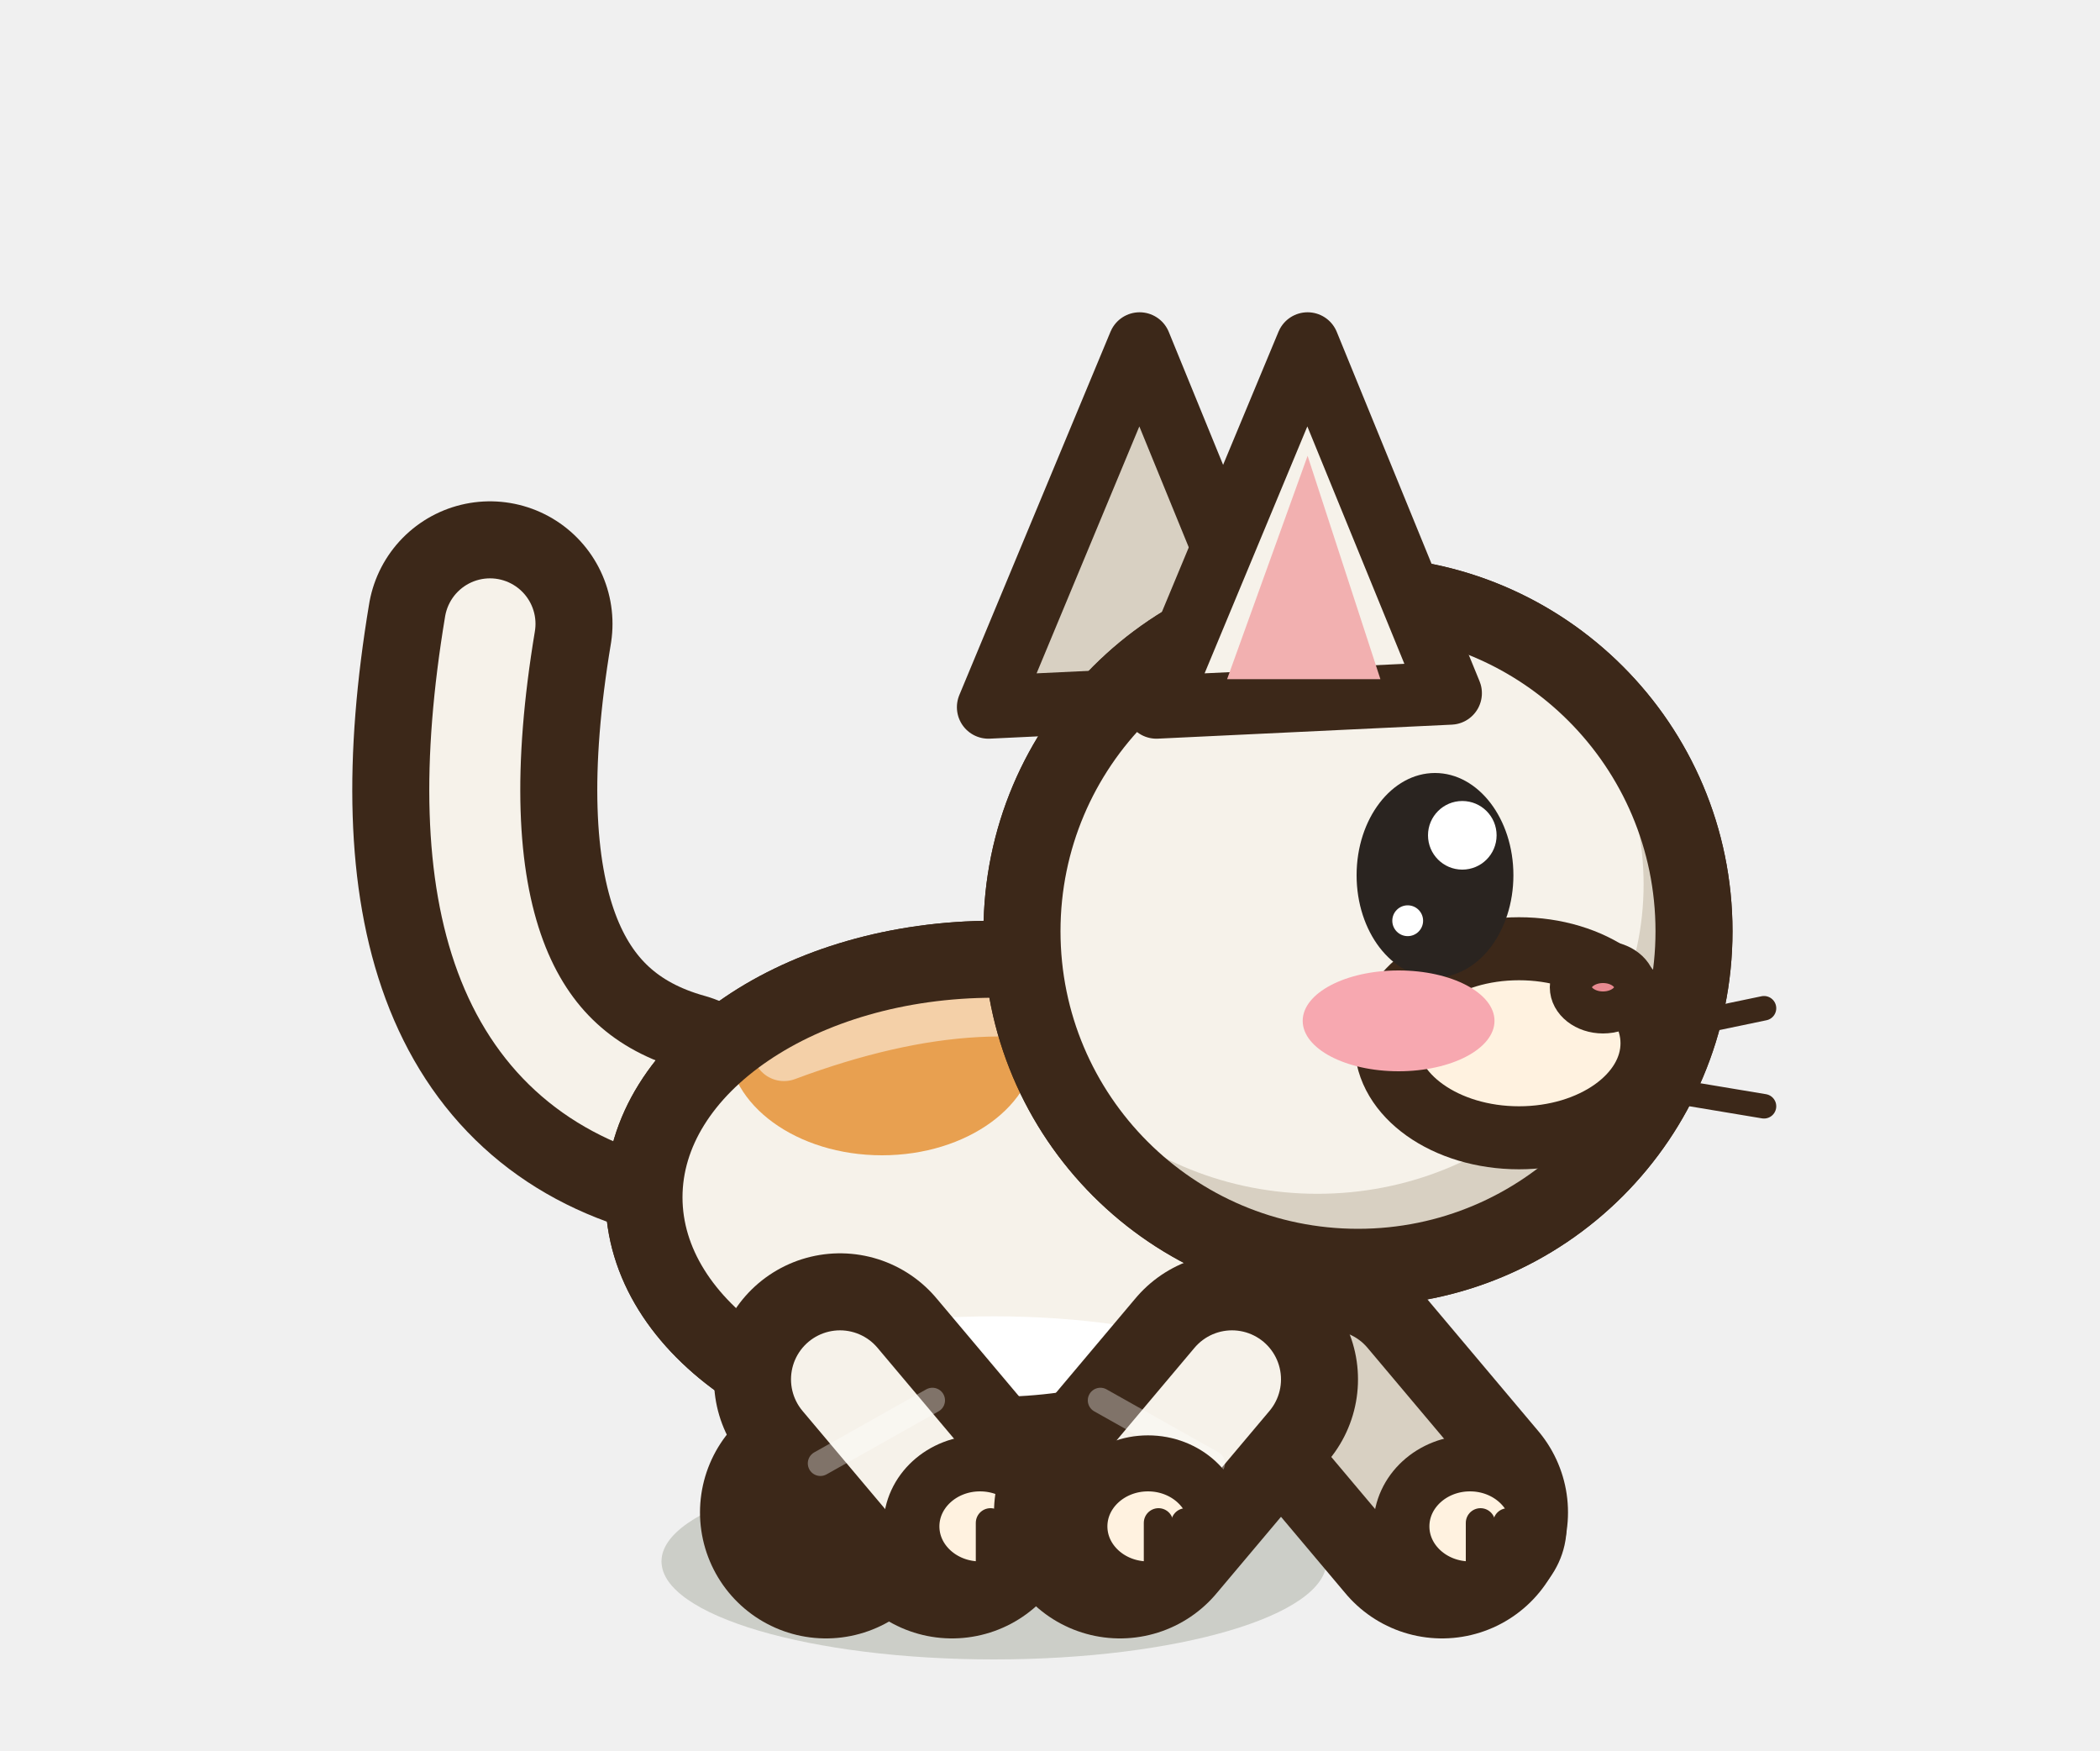
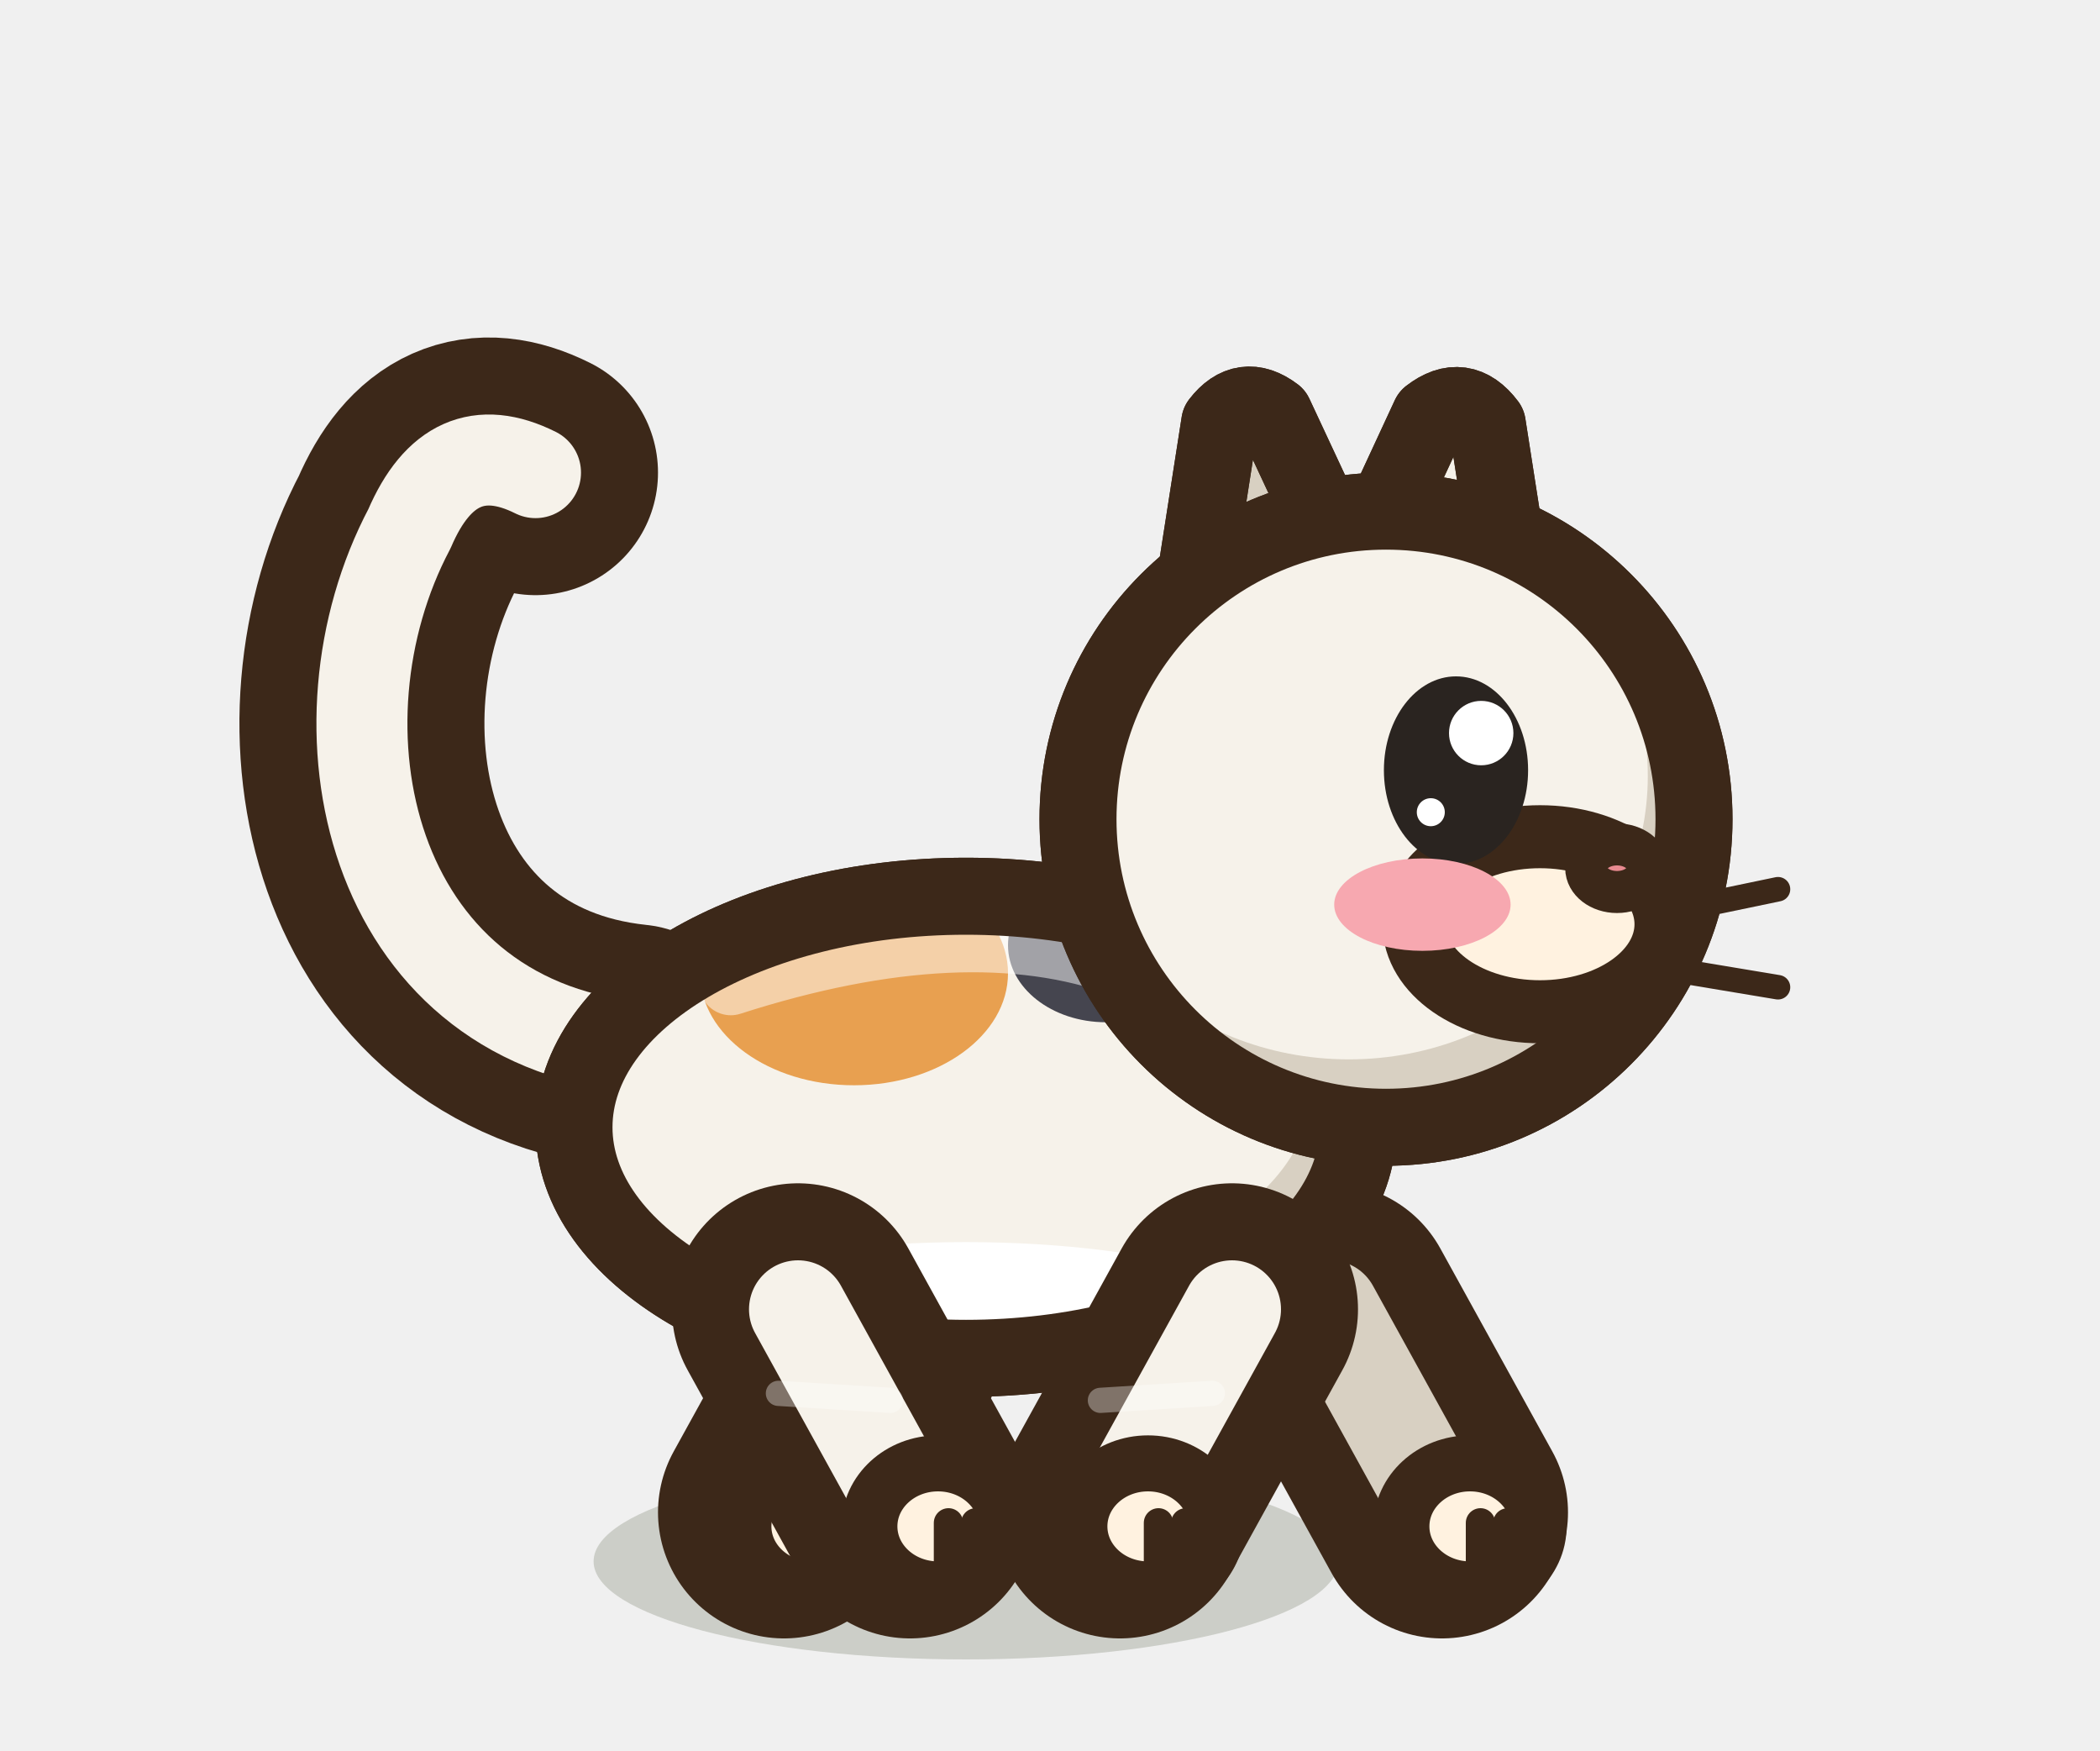
<svg xmlns="http://www.w3.org/2000/svg" width="30" height="25" viewBox="-15 -22.5 30 25">
-   <ellipse cx="-0.8" cy="-0.2" rx="4.75" ry="1.4" fill="rgba(40,55,20,.18)" stroke="none" />
-   <path d="M-1.6,-2.8 L-3.2,-0.9" stroke="#3C2819" stroke-width="3.6" stroke-linecap="round" />
-   <path d="M-1.6,-2.8 L-3.2,-0.9" stroke="#D8D0C2" stroke-width="1.4" stroke-linecap="round" />
-   <ellipse cx="-2.8" cy="-0.7" rx="0.98" ry="0.9" fill="#FFF2E0" stroke="#3C2819" stroke-width="0.8" stroke-linejoin="round" stroke-linecap="round" />
-   <path d="M-2.65,-0.75 L-2.65,-0.05" stroke="#3C2819" stroke-width="0.42" stroke-linecap="round" />
-   <path d="M-2.26,-0.75 L-2.26,-0.05" stroke="#3C2819" stroke-width="0.42" stroke-linecap="round" />
-   <path d="M4,-2.8 L5.6,-0.9" stroke="#3C2819" stroke-width="3.6" stroke-linecap="round" />
-   <path d="M4,-2.8 L5.6,-0.9" stroke="#D8D0C2" stroke-width="1.4" stroke-linecap="round" />
+   <ellipse cx="-1.2" cy="-0.2" rx="5.32" ry="1.4" fill="rgba(40,55,20,.18)" stroke="none" />
+   <path d="M-2.2,-3.8 L-3.8,-0.9" stroke="#3C2819" stroke-width="3.6" stroke-linecap="round" />
+   <path d="M-2.2,-3.8 L-3.8,-0.9" stroke="#D8D0C2" stroke-width="1.4" stroke-linecap="round" />
+   <ellipse cx="-3.4" cy="-0.7" rx="0.98" ry="0.9" fill="#FFF2E0" stroke="#3C2819" stroke-width="0.8" stroke-linejoin="round" stroke-linecap="round" />
+   <path d="M-3.25,-0.75 L-3.25,-0.05" stroke="#3C2819" stroke-width="0.42" stroke-linecap="round" />
+   <path d="M-2.86,-0.75 L-2.86,-0.05" stroke="#3C2819" stroke-width="0.42" stroke-linecap="round" />
+   <path d="M4,-3.8 L5.6,-0.9" stroke="#3C2819" stroke-width="3.6" stroke-linecap="round" />
+   <path d="M4,-3.8 L5.6,-0.9" stroke="#D8D0C2" stroke-width="1.4" stroke-linecap="round" />
  <ellipse cx="6" cy="-0.7" rx="0.98" ry="0.9" fill="#FFF2E0" stroke="#3C2819" stroke-width="0.8" stroke-linejoin="round" stroke-linecap="round" />
  <path d="M6.15,-0.75 L6.15,-0.05" stroke="#3C2819" stroke-width="0.42" stroke-linecap="round" />
  <path d="M6.54,-0.75 L6.54,-0.05" stroke="#3C2819" stroke-width="0.42" stroke-linecap="round" />
-   <path d="M-5.4,-6.59 Q-9,-7.59 -8,-13.59" fill="none" stroke="#3C2819" stroke-width="3.5" stroke-linecap="round" stroke-linejoin="round" />
-   <path d="M-5.4,-6.59 Q-9,-7.59 -8,-13.59" fill="none" stroke="#F6F2EA" stroke-width="1.3" stroke-linecap="round" stroke-linejoin="round" />
-   <path d="M-5.8,-5.4 a5,3.4 0 1,0 10,0 a5,3.4 0 1,0 -10,0 Z" fill="#F6F2EA" stroke="#3C2819" stroke-width="1.1" stroke-linejoin="round" stroke-linecap="round" />
+   <path d="M-5.95,-7.55 C-9.75,-7.95 -10.63,-12.15 -9.15,-14.95 Q-8.55,-16.35 -7.35,-15.75" fill="none" stroke="#3C2819" stroke-width="3.5" stroke-linecap="round" stroke-linejoin="round" />
+   <path d="M-5.95,-7.55 C-9.75,-7.95 -10.63,-12.15 -9.15,-14.95 Q-8.55,-16.35 -7.35,-15.75" fill="none" stroke="#F6F2EA" stroke-width="1.3" stroke-linecap="round" stroke-linejoin="round" />
+   <path d="M-6.8,-6.4 a5.6,3.3 0 1,0 11.2,0 a5.6,3.3 0 1,0 -11.2,0 Z" fill="#F6F2EA" stroke="#3C2819" stroke-width="1.1" stroke-linejoin="round" stroke-linecap="round" />
  <clipPath id="qcatblancmarche1b">
-     <path d="M-5.8,-5.4 a5,3.4 0 1,0 10,0 a5,3.4 0 1,0 -10,0 Z" />
+     <path d="M-6.8,-6.4 a5.6,3.3 0 1,0 11.2,0 a5.6,3.3 0 1,0 -11.2,0 Z" />
  </clipPath>
  <g clip-path="url(#qcatblancmarche1b)">
-     <rect x="-6.8" y="-9.8" width="12" height="8.8" fill="#D8D0C2" />
-     <ellipse cx="-1.3" cy="-5.94" rx="4.9" ry="3.06" fill="#F6F2EA" />
-     <ellipse cx="-0.8" cy="-2.17" rx="4.5" ry="1.53" fill="#FFFFFF" />
-     <ellipse cx="-2.4" cy="-7.6" rx="2.2" ry="1.6" fill="#E8A050" stroke="none" />
-     <ellipse cx="1.2" cy="-8" rx="1.4" ry="1.1" fill="#45454F" stroke="none" />
-     <path d="M-3.8,-7.51 Q-0.8,-8.63 1.2,-7.78" fill="none" stroke="#FFFFFF" stroke-width="0.9" stroke-linecap="round" opacity="0.5" />
+     <rect x="-7.8" y="-10.7" width="13.2" height="8.6" fill="#D8D0C2" />
+     <ellipse cx="-1.76" cy="-6.93" rx="5.49" ry="2.97" fill="#F6F2EA" />
+     <ellipse cx="-1.2" cy="-3.27" rx="5.04" ry="1.49" fill="#FFFFFF" />
+     <ellipse cx="-2.8" cy="-8.6" rx="2.2" ry="1.6" fill="#E8A050" stroke="none" />
+     <ellipse cx="0.8" cy="-9" rx="1.4" ry="1.1" fill="#45454F" stroke="none" />
+     <path d="M-4.56,-8.45 Q-1.2,-9.53 1.04,-8.71" fill="none" stroke="#FFFFFF" stroke-width="0.9" stroke-linecap="round" opacity="0.5" />
  </g>
-   <path d="M-5.8,-5.4 a5,3.4 0 1,0 10,0 a5,3.4 0 1,0 -10,0 Z" fill="none" stroke="#3C2819" stroke-width="1.1" stroke-linejoin="round" stroke-linecap="round" />
-   <path d="M-3,-2.8 L-1.4,-0.9" stroke="#3C2819" stroke-width="3.6" stroke-linecap="round" />
-   <path d="M-3,-2.8 L-1.4,-0.9" stroke="#F6F2EA" stroke-width="1.4" stroke-linecap="round" />
-   <path d="M-3.28,-1.6 L-1.68,-2.5" stroke="rgba(255,255,255,.35)" stroke-width="0.36" stroke-linecap="round" />
-   <ellipse cx="-1" cy="-0.7" rx="0.98" ry="0.9" fill="#FFF2E0" stroke="#3C2819" stroke-width="0.8" stroke-linejoin="round" stroke-linecap="round" />
-   <path d="M-0.85,-0.75 L-0.85,-0.05" stroke="#3C2819" stroke-width="0.42" stroke-linecap="round" />
-   <path d="M-0.46,-0.75 L-0.46,-0.05" stroke="#3C2819" stroke-width="0.42" stroke-linecap="round" />
-   <path d="M2.6,-2.8 L1,-0.9" stroke="#3C2819" stroke-width="3.6" stroke-linecap="round" />
-   <path d="M2.6,-2.8 L1,-0.9" stroke="#F6F2EA" stroke-width="1.4" stroke-linecap="round" />
-   <path d="M2.32,-1.6 L0.72,-2.5" stroke="rgba(255,255,255,.35)" stroke-width="0.36" stroke-linecap="round" />
+   <path d="M-6.8,-6.4 a5.6,3.3 0 1,0 11.2,0 a5.6,3.3 0 1,0 -11.2,0 Z" fill="none" stroke="#3C2819" stroke-width="1.1" stroke-linejoin="round" stroke-linecap="round" />
+   <path d="M-3.6,-3.8 L-2,-0.9" stroke="#3C2819" stroke-width="3.6" stroke-linecap="round" />
+   <path d="M-3.6,-3.8 L-2,-0.9" stroke="#F6F2EA" stroke-width="1.4" stroke-linecap="round" />
+   <path d="M-3.88,-2.6 L-2.28,-2.5" stroke="rgba(255,255,255,.35)" stroke-width="0.36" stroke-linecap="round" />
+   <ellipse cx="-1.6" cy="-0.7" rx="0.98" ry="0.9" fill="#FFF2E0" stroke="#3C2819" stroke-width="0.8" stroke-linejoin="round" stroke-linecap="round" />
+   <path d="M-1.45,-0.75 L-1.45,-0.05" stroke="#3C2819" stroke-width="0.42" stroke-linecap="round" />
+   <path d="M-1.06,-0.75 L-1.06,-0.05" stroke="#3C2819" stroke-width="0.42" stroke-linecap="round" />
+   <path d="M2.6,-3.8 L1,-0.9" stroke="#3C2819" stroke-width="3.6" stroke-linecap="round" />
+   <path d="M2.6,-3.8 L1,-0.9" stroke="#F6F2EA" stroke-width="1.4" stroke-linecap="round" />
+   <path d="M2.32,-2.6 L0.72,-2.5" stroke="rgba(255,255,255,.35)" stroke-width="0.36" stroke-linecap="round" />
  <ellipse cx="1.4" cy="-0.7" rx="0.98" ry="0.9" fill="#FFF2E0" stroke="#3C2819" stroke-width="0.8" stroke-linejoin="round" stroke-linecap="round" />
  <path d="M1.55,-0.75 L1.55,-0.05" stroke="#3C2819" stroke-width="0.42" stroke-linecap="round" />
  <path d="M1.94,-0.75 L1.94,-0.05" stroke="#3C2819" stroke-width="0.42" stroke-linecap="round" />
-   <path d="M-0.88,-12.4 L1.28,-17.59 L3.32,-12.6 Z" fill="#D8D0C2" stroke="#3C2819" stroke-width="0.9" stroke-linejoin="round" stroke-linecap="round" />
-   <path d="M-0.4,-9.2 a4.8,4.8 0 1,0 9.6,0 a4.8,4.8 0 1,0 -9.6,0 Z" fill="#F6F2EA" stroke="#3C2819" stroke-width="1.1" stroke-linejoin="round" stroke-linecap="round" />
+   <g transform="rotate(-8 3.13 -14.32)">
+     <path d="M1.72,-13.21 L2.73,-16.54 Q3.13,-16.93 3.52,-16.54 L4.54,-13.21 Z" fill="#D8D0C2" stroke="#3C2819" stroke-width="1.1" stroke-linejoin="round" stroke-linecap="round" />
+     <path d="M1.72,-13.21 L2.73,-16.54 Q3.13,-16.93 3.52,-16.54 L4.54,-13.21 Z" fill="none" stroke="#3C2819" stroke-width="1.1" stroke-linejoin="round" stroke-linecap="round" />
+   </g>
+   <g transform="rotate(8 5.5 -14.14)">
+     <path d="M4.01,-12.96 L5.09,-16.52 Q5.5,-16.94 5.92,-16.52 L7,-12.96 Z" fill="#F6F2EA" stroke="#3C2819" stroke-width="1.1" stroke-linejoin="round" stroke-linecap="round" />
+     <clipPath id="occatblancmarche1">
+       <path d="M4.01,-12.96 L5.09,-16.52 Q5.5,-16.94 5.92,-16.52 L7,-12.96 Z" />
+     </clipPath>
+     <g clip-path="url(#occatblancmarche1)">
+       <path d="M4.73,-13.36 L5.29,-15.45 Q5.5,-15.73 5.72,-15.45 L6.28,-13.36 Z" fill="#F2B0B0" />
+     </g>
+     <path d="M4.01,-12.96 L5.09,-16.52 Q5.5,-16.94 5.92,-16.52 L7,-12.96 Z" fill="none" stroke="#3C2819" stroke-width="1.1" stroke-linejoin="round" stroke-linecap="round" />
+   </g>
+   <path d="M0.4,-10.8 a4.4,4.4 0 1,0 8.8,0 a4.4,4.4 0 1,0 -8.8,0 Z" fill="#F6F2EA" stroke="#3C2819" stroke-width="1.1" stroke-linejoin="round" stroke-linecap="round" />
  <clipPath id="qcatblancmarche1h">
-     <path d="M-0.4,-9.2 a4.8,4.8 0 1,0 9.6,0 a4.8,4.8 0 1,0 -9.6,0 Z" />
+     <path d="M0.4,-10.8 a4.4,4.4 0 1,0 8.8,0 a4.4,4.4 0 1,0 -8.8,0 Z" />
  </clipPath>
  <g clip-path="url(#qcatblancmarche1h)">
-     <rect x="-1.4" y="-15" width="11.6" height="11.6" fill="#D8D0C2" />
-     <ellipse cx="3.82" cy="-9.87" rx="4.66" ry="4.42" fill="#F6F2EA" />
+     <rect x="-0.6" y="-16.2" width="10.8" height="10.8" fill="#D8D0C2" />
+     <ellipse cx="4.27" cy="-11.42" rx="4.27" ry="4.05" fill="#F6F2EA" />
  </g>
-   <path d="M-0.4,-9.2 a4.8,4.8 0 1,0 9.6,0 a4.8,4.8 0 1,0 -9.6,0 Z" fill="none" stroke="#3C2819" stroke-width="1.1" stroke-linejoin="round" stroke-linecap="round" />
-   <line x1="7.8" y1="-7.6" x2="10.2" y2="-8.1" stroke="#3C2819" stroke-width="0.35" stroke-linecap="round" />
-   <line x1="7.8" y1="-7.1" x2="10.2" y2="-6.7" stroke="#3C2819" stroke-width="0.35" stroke-linecap="round" />
-   <ellipse cx="6.7" cy="-7.6" rx="1.9" ry="1.35" fill="#FFF2E0" stroke="#3C2819" stroke-width="0.9" stroke-linejoin="round" stroke-linecap="round" />
-   <ellipse cx="7.9" cy="-8.4" rx="0.46" ry="0.36" fill="#E88A90" stroke="#3C2819" stroke-width="0.6" stroke-linejoin="round" stroke-linecap="round" />
-   <ellipse cx="5.5" cy="-10" rx="1.12" ry="1.46" fill="#2A2420" stroke="none" />
-   <ellipse cx="5.89" cy="-10.57" rx="0.49" ry="0.49" fill="#FFFFFF" stroke="none" />
-   <ellipse cx="5.11" cy="-9.35" rx="0.22" ry="0.22" fill="#FFFFFF" stroke="none" />
-   <ellipse cx="4.98" cy="-7.92" rx="1.37" ry="0.72" fill="#F7A8B0" stroke="none" />
-   <path d="M1.52,-12.4 L3.68,-17.59 L5.72,-12.6 Z" fill="#F6F2EA" stroke="#3C2819" stroke-width="0.9" stroke-linejoin="round" stroke-linecap="round" />
-   <path d="M2.53,-12.8 L3.68,-15.99 L4.72,-12.8 Z" fill="#F2B0B0" stroke="none" />
+   <path d="M0.4,-10.8 a4.4,4.4 0 1,0 8.8,0 a4.4,4.4 0 1,0 -8.8,0 Z" fill="none" stroke="#3C2819" stroke-width="1.1" stroke-linejoin="round" stroke-linecap="round" />
+   <line x1="8" y1="-9.3" x2="10.4" y2="-9.8" stroke="#3C2819" stroke-width="0.35" stroke-linecap="round" />
+   <line x1="8" y1="-8.8" x2="10.4" y2="-8.4" stroke="#3C2819" stroke-width="0.35" stroke-linecap="round" />
+   <ellipse cx="7" cy="-9.3" rx="1.8" ry="1.25" fill="#FFF2E0" stroke="#3C2819" stroke-width="0.9" stroke-linejoin="round" stroke-linecap="round" />
+   <ellipse cx="8.1" cy="-10.1" rx="0.44" ry="0.34" fill="#E88A90" stroke="#3C2819" stroke-width="0.6" stroke-linejoin="round" stroke-linecap="round" />
+   <ellipse cx="5.8" cy="-11.5" rx="1.03" ry="1.34" fill="#2A2420" stroke="none" />
+   <ellipse cx="6.16" cy="-12.03" rx="0.46" ry="0.46" fill="#FFFFFF" stroke="none" />
+   <ellipse cx="5.44" cy="-10.9" rx="0.2" ry="0.2" fill="#FFFFFF" stroke="none" />
+   <ellipse cx="5.32" cy="-9.58" rx="1.26" ry="0.66" fill="#F7A8B0" stroke="none" />
</svg>
